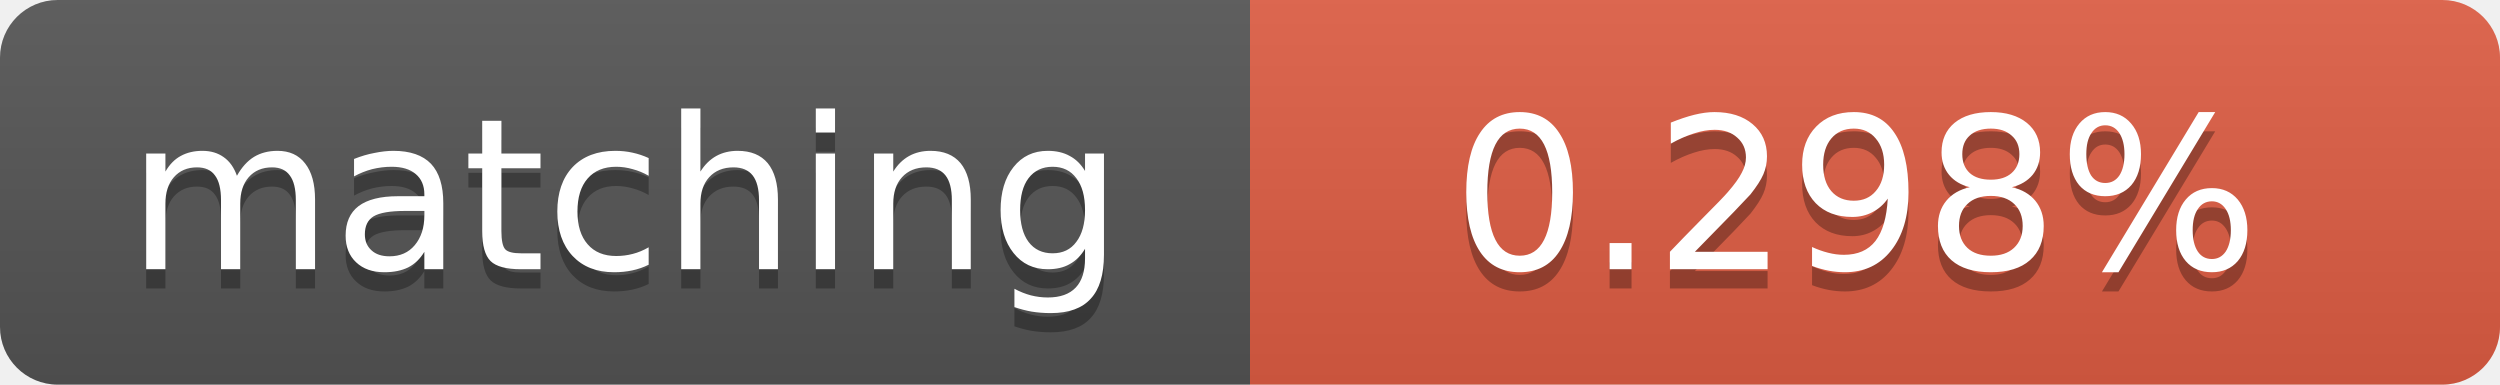
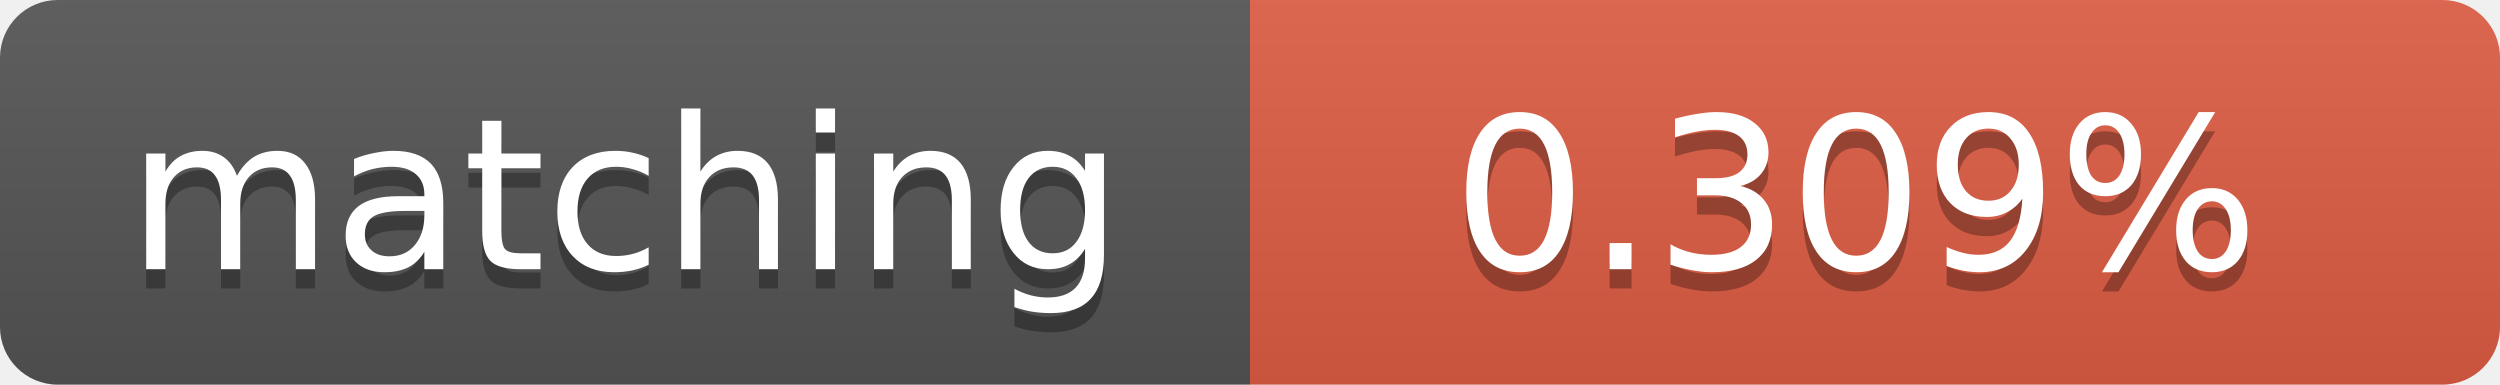
<svg xmlns="http://www.w3.org/2000/svg" width="130" height="20">
  <linearGradient id="b" x2="0" y2="100%">
    <stop offset="0" stop-color="#bbb" stop-opacity=".1" />
    <stop offset="1" stop-opacity=".1" />
  </linearGradient>
  <clipPath id="a">
    <rect width="130" height="20" rx="3" fill="#fff" />
  </clipPath>
  <g clip-path="url(#a)">
    <path fill="#555" d="M0 0h65v20H0z" />
    <path fill="#e05d44" d="M65 0h65v20H65z" />
    <path fill="url(#b)" d="M0 0h130v20H0z" />
  </g>
  <g fill="#fff" text-anchor="middle" font-family="DejaVu Sans,Verdana,Geneva,sans-serif" font-size="11">
    <text x="32.5" y="15" fill="#010101" fill-opacity=".3">matching</text>
    <text x="32.5" y="14">matching</text>
-     <text x="96.5" y="15" fill="#010101" fill-opacity=".3">0.298%</text>
-     <text x="96.5" y="14">0.298%</text>
+     <text x="96.5" y="15" fill="#010101" fill-opacity=".3">0.309%</text>
+     <text x="96.5" y="14">0.309%</text>
  </g>
</svg>
